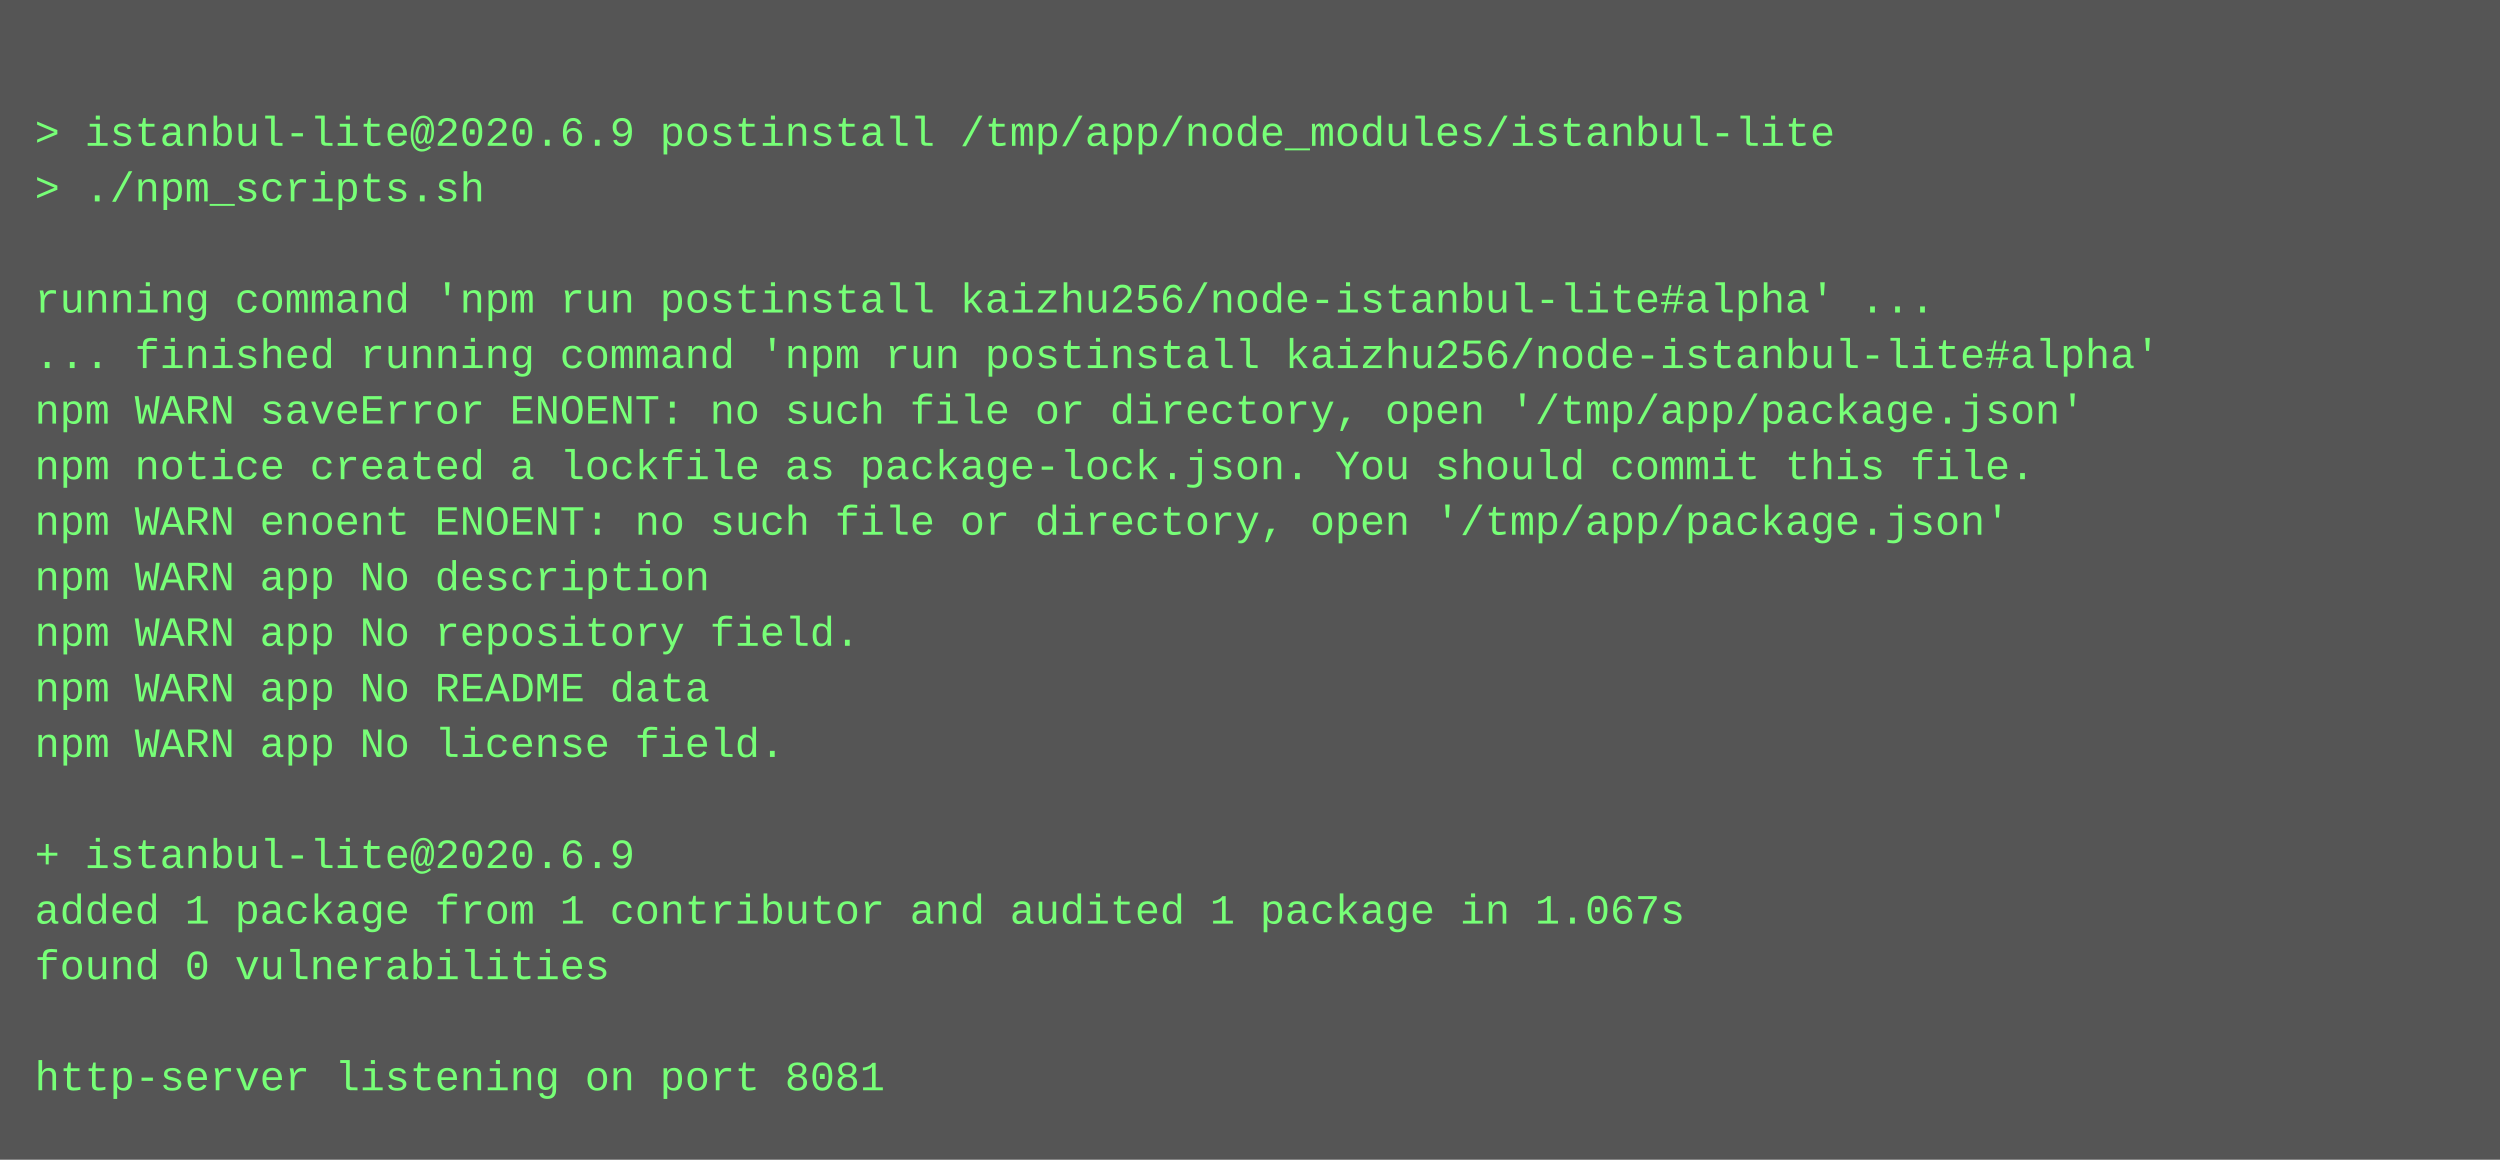
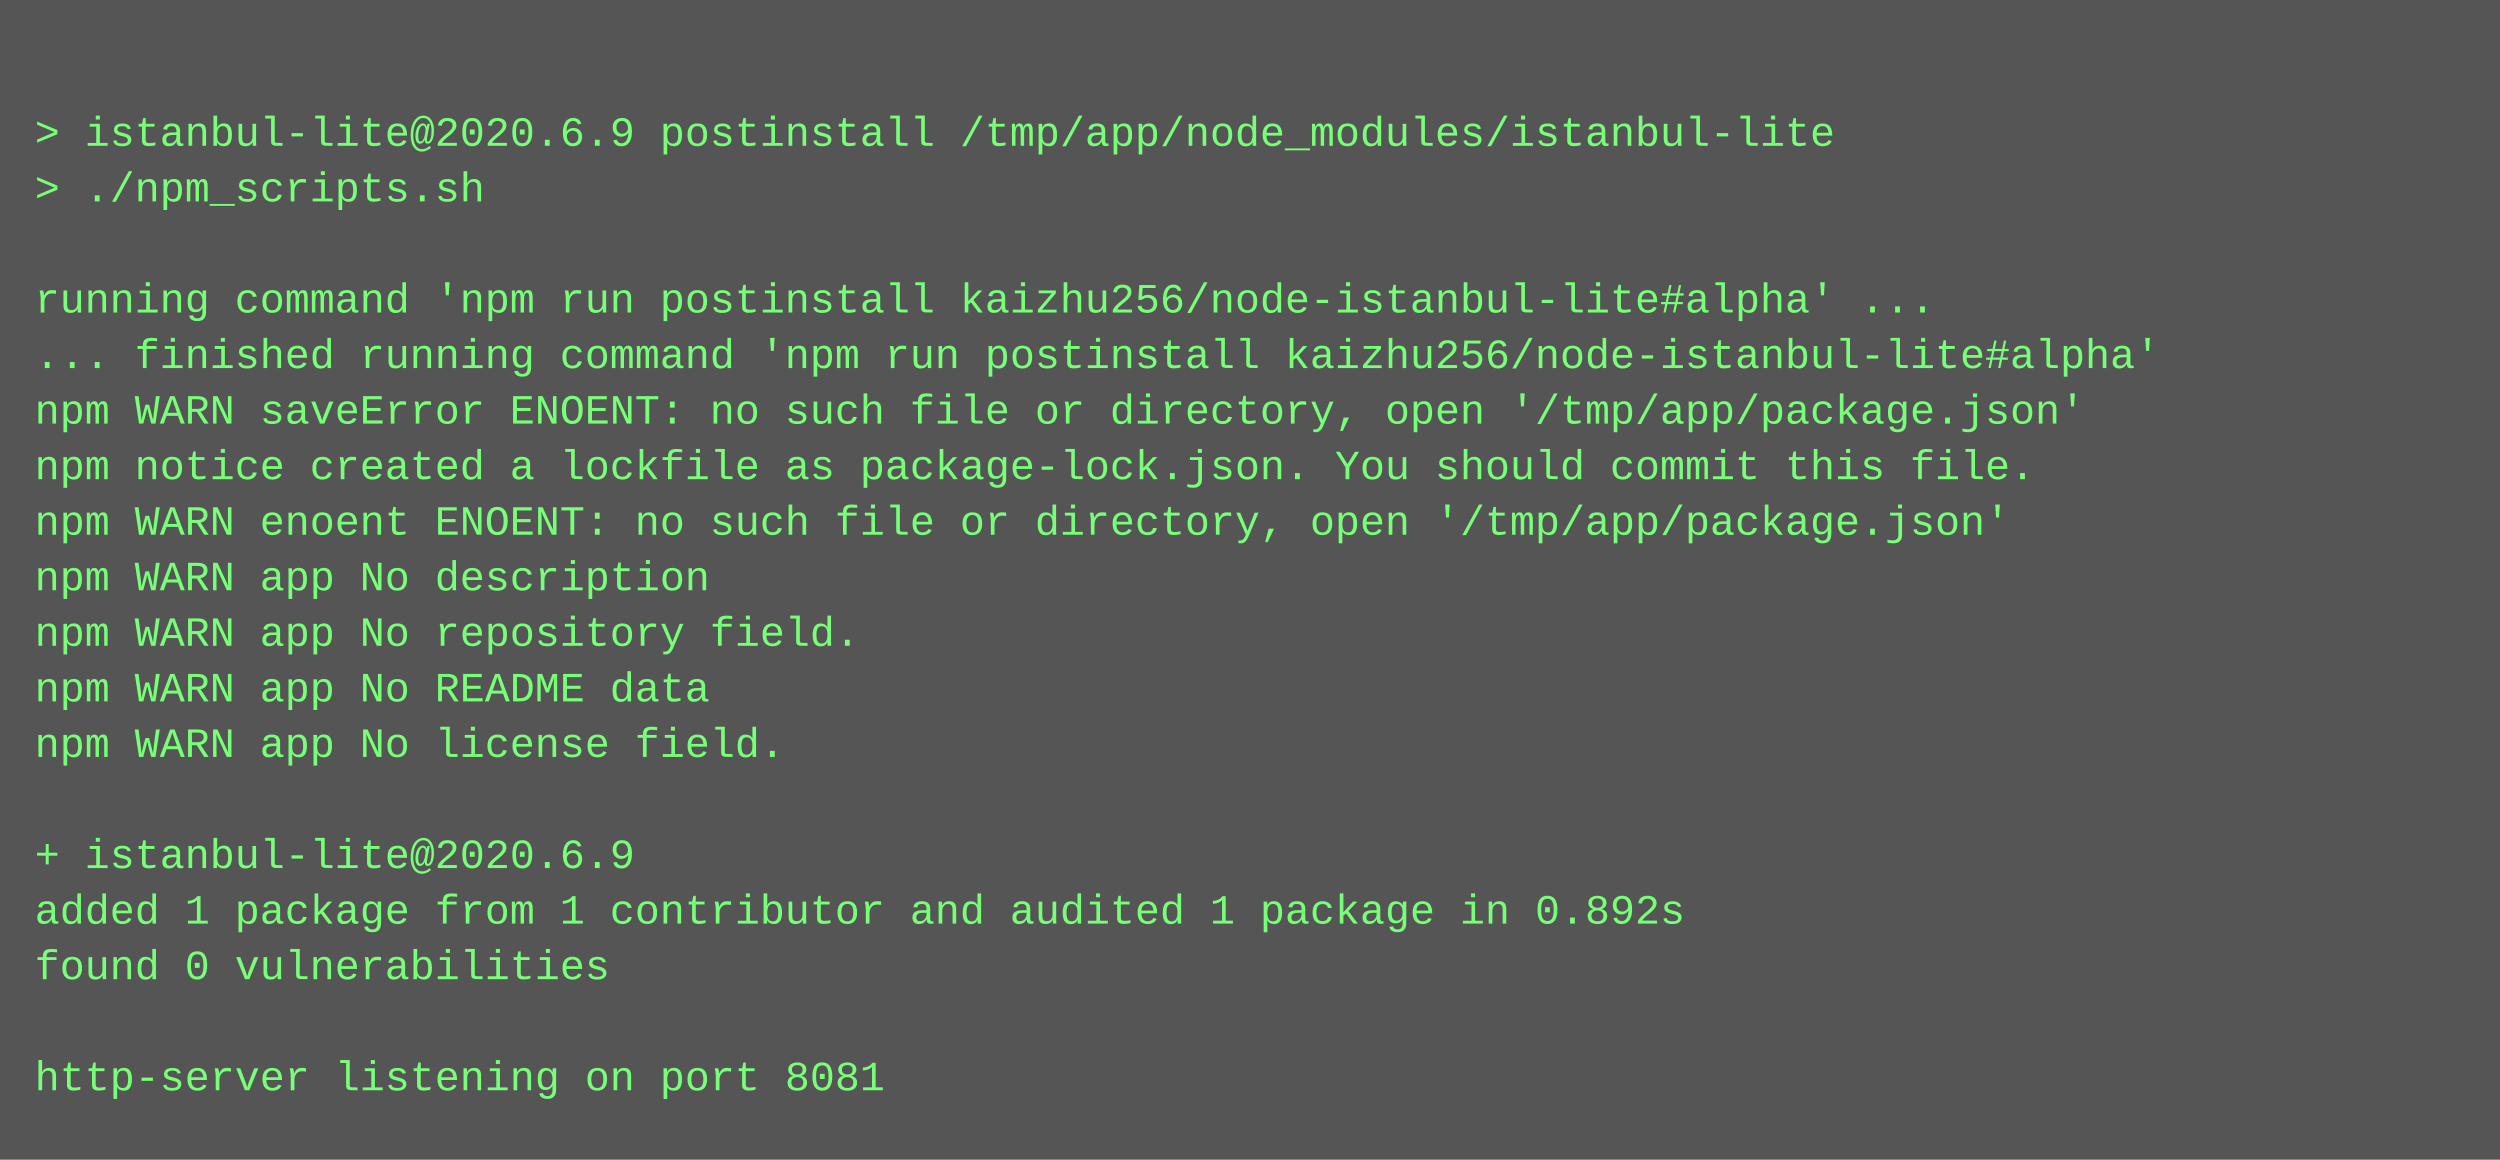
<svg xmlns="http://www.w3.org/2000/svg" height="334" width="720">
  <rect height="334" fill="#555" width="720" />
  <text fill="#7f7" font-family="Courier New" font-size="12" xml:space="preserve">
    <tspan x="10" y="26" />
    <tspan x="10" y="42">&gt; istanbul-lite@2020.6.9 postinstall /tmp/app/node_modules/istanbul-lite</tspan>
    <tspan x="10" y="58">&gt; ./npm_scripts.sh</tspan>
    <tspan x="10" y="74" />
    <tspan x="10" y="90">running command 'npm run postinstall kaizhu256/node-istanbul-lite#alpha' ...</tspan>
    <tspan x="10" y="106">... finished running command 'npm run postinstall kaizhu256/node-istanbul-lite#alpha'</tspan>
    <tspan x="10" y="122">npm WARN saveError ENOENT: no such file or directory, open '/tmp/app/package.json'</tspan>
    <tspan x="10" y="138">npm notice created a lockfile as package-lock.json. You should commit this file.</tspan>
    <tspan x="10" y="154">npm WARN enoent ENOENT: no such file or directory, open '/tmp/app/package.json'</tspan>
    <tspan x="10" y="170">npm WARN app No description</tspan>
    <tspan x="10" y="186">npm WARN app No repository field.</tspan>
    <tspan x="10" y="202">npm WARN app No README data</tspan>
    <tspan x="10" y="218">npm WARN app No license field.</tspan>
    <tspan x="10" y="234" />
    <tspan x="10" y="250">+ istanbul-lite@2020.6.9</tspan>
-     <tspan x="10" y="266">added 1 package from 1 contributor and audited 1 package in 1.067s</tspan>
+     <tspan x="10" y="266">added 1 package from 1 contributor and audited 1 package in 0.892s</tspan>
    <tspan x="10" y="282">found 0 vulnerabilities</tspan>
    <tspan x="10" y="298" />
    <tspan x="10" y="314">http-server listening on port 8081</tspan>
  </text>
</svg>
